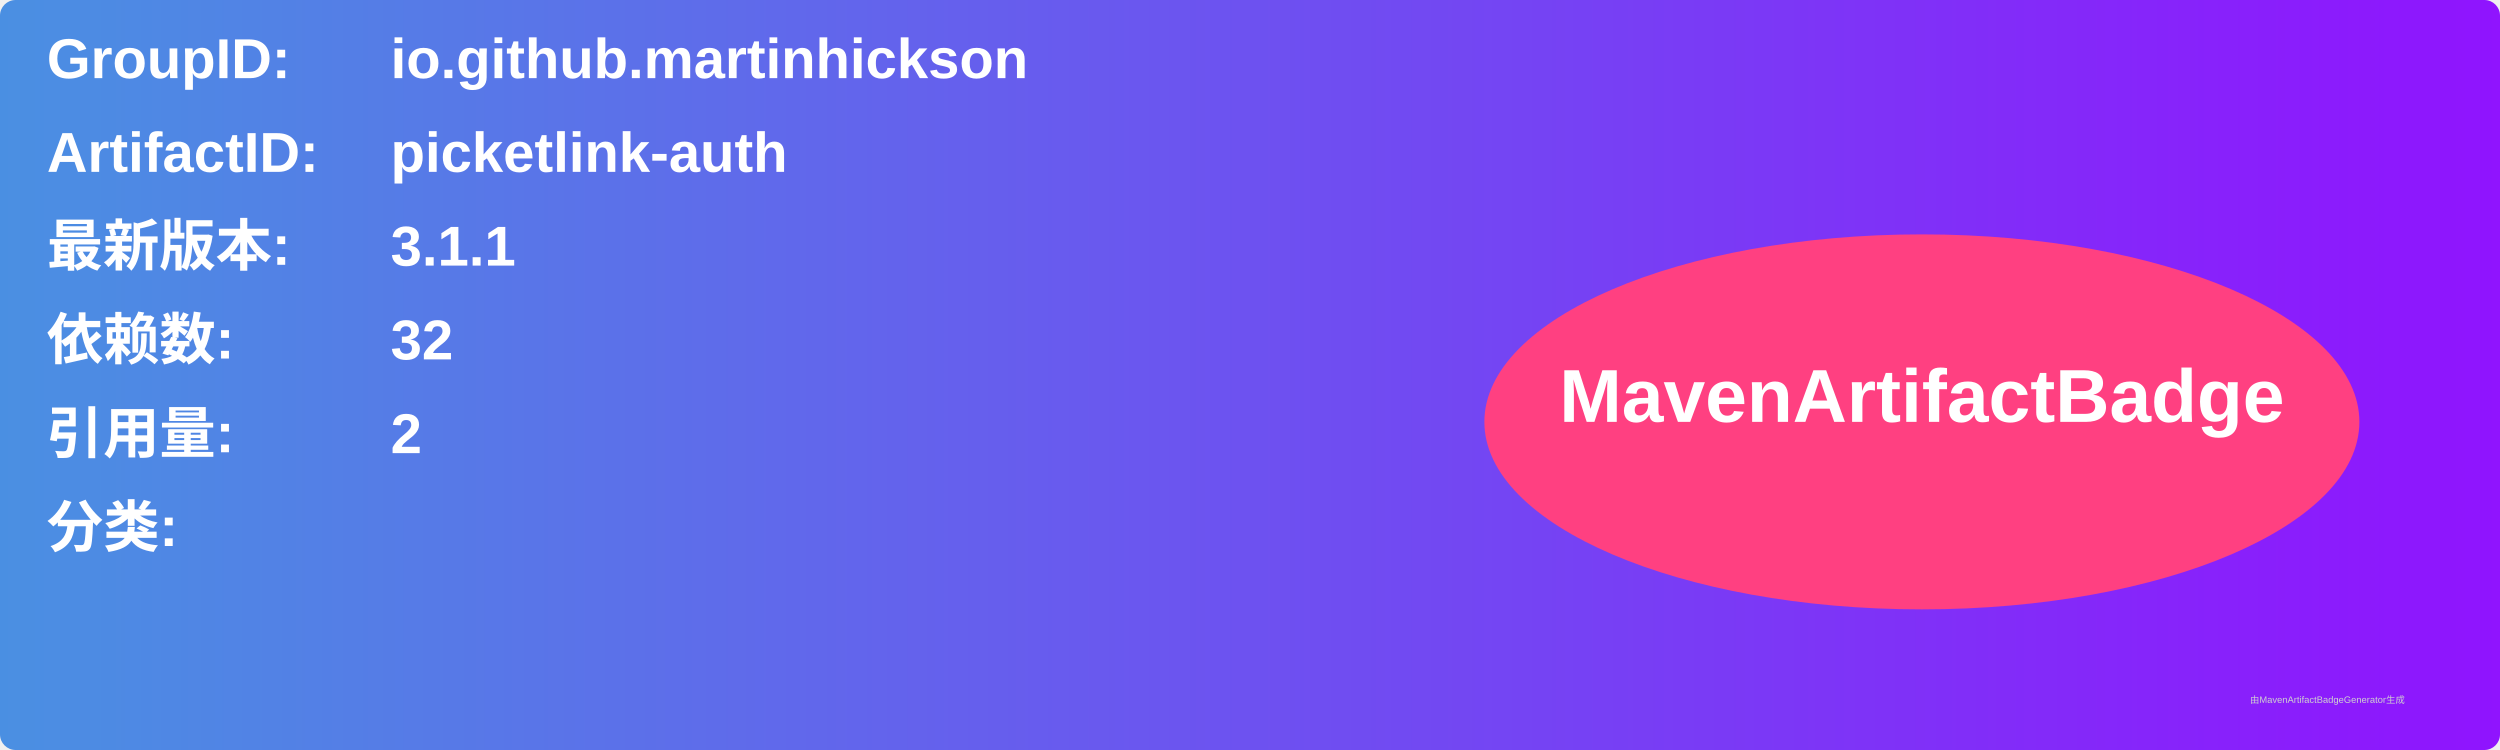
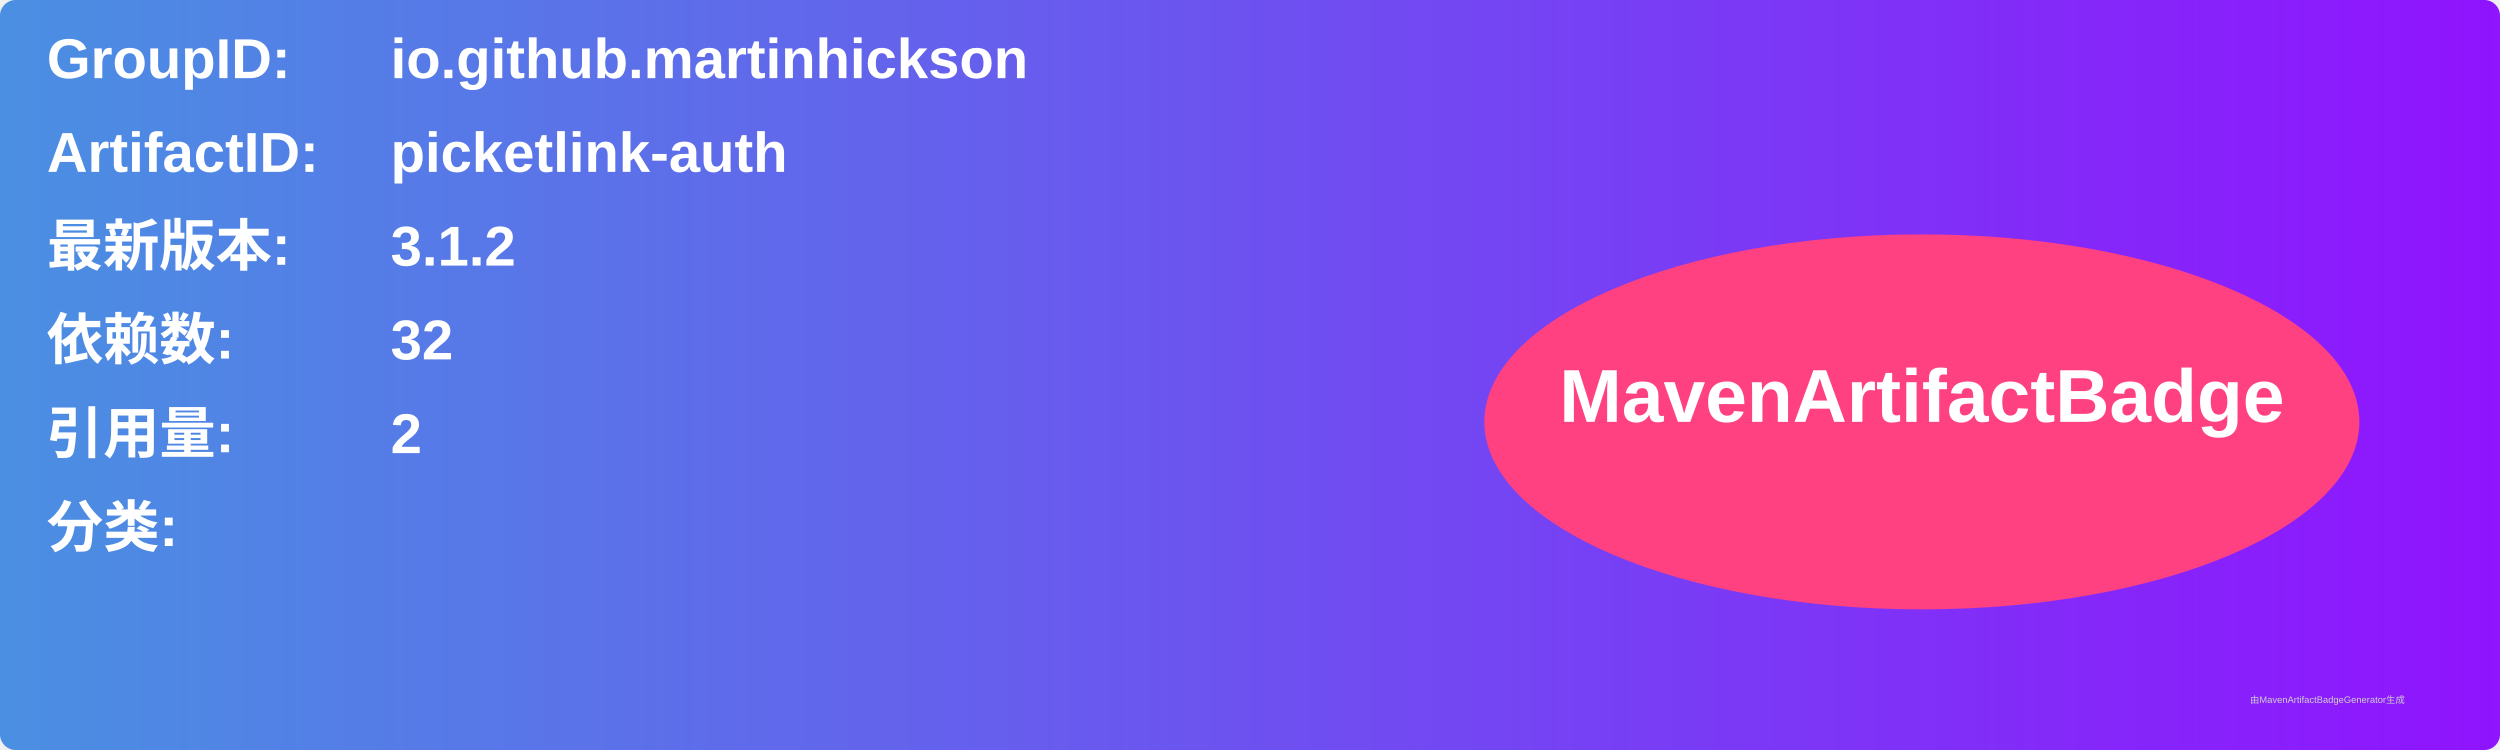
<svg xmlns="http://www.w3.org/2000/svg" width="800" height="240" viewBox="0 0 800 240">
  <linearGradient id="grad" x1="0%" y1="0%" x2="100%" y2="0%">
    <stop offset="0%" stop-color="#4a90e2" />
    <stop offset="100%" stop-color="#9013fe" />
  </linearGradient>
  <rect width="100%" height="100%" rx="5" ry="5" fill="url(#grad)" />
  <g transform="translate(15, 15)">
    <text x="0" y="10" font-family="Arial" font-size="18" fill="white" font-weight="bold" width="260">GroupID:</text>
    <text x="110" y="10" font-family="Arial" font-size="18" fill="white" font-weight="bold" width="460">io.github.martinhickson</text>
    <text x="0" y="40" font-family="Arial" font-size="18" fill="white" font-weight="bold" width="260">ArtifactID:</text>
    <text x="110" y="40" font-family="Arial" font-size="18" fill="white" font-weight="bold" width="460">picketlink-auth</text>
    <text x="0" y="70" font-family="Arial" font-size="18" fill="white" font-weight="bold">最新版本:</text>
    <text x="110" y="70" font-family="Arial" font-size="18" fill="white" font-weight="bold">
-       <tspan font-weight="bold">3.1.1</tspan>
+       <tspan font-weight="bold">3.1.2</tspan>
    </text>
    <text x="0" y="100" font-family="Arial" font-size="18" fill="white" font-weight="bold">依赖数: </text>
    <text x="110" y="100" font-family="Arial" font-size="18" fill="white">
      <tspan font-weight="bold">32</tspan>
    </text>
    <text x="0" y="130" font-family="Arial" font-size="18" fill="white" font-weight="bold">引用量: </text>
    <text x="110" y="130" font-family="Arial" font-size="18" fill="white">
      <tspan font-weight="bold">2</tspan>
    </text>
    <text x="0" y="160" font-family="Arial" font-size="18" fill="white" font-weight="bold">分类:</text>
    <text x="10" y="190" font-family="Arial" font-size="10" fill="white">
      <tspan font-weight="bold" />
    </text>
    <ellipse cx="600" cy="120" rx="140" ry="60" fill="#ff4081" />
    <text x="600" y="120" text-anchor="middle" font-family="Arial" font-size="24" fill="white" font-weight="bold">MavenArtifactBadge</text>
  </g>
  <text x="720" y="225" font-family="Arial" font-size="3" fill="#d0d0d0">由MavenArtifactBadgeGenerator生成</text>
</svg>
